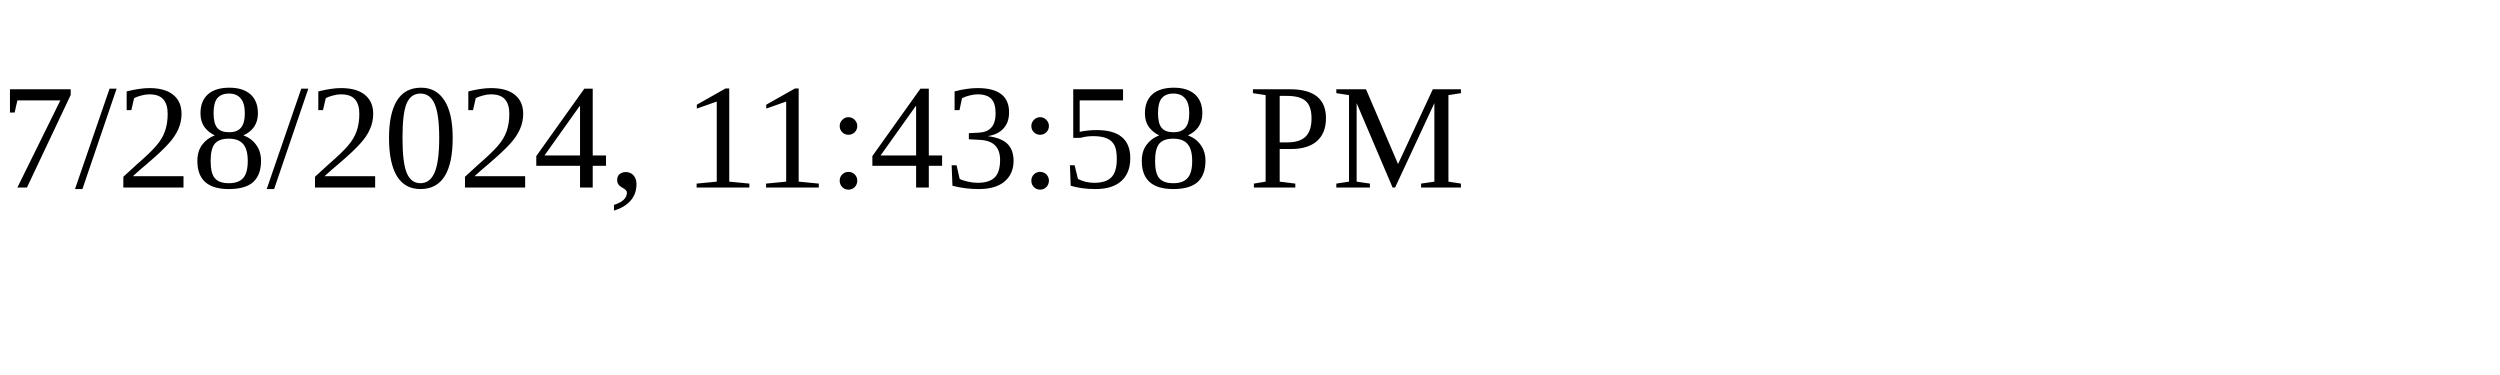
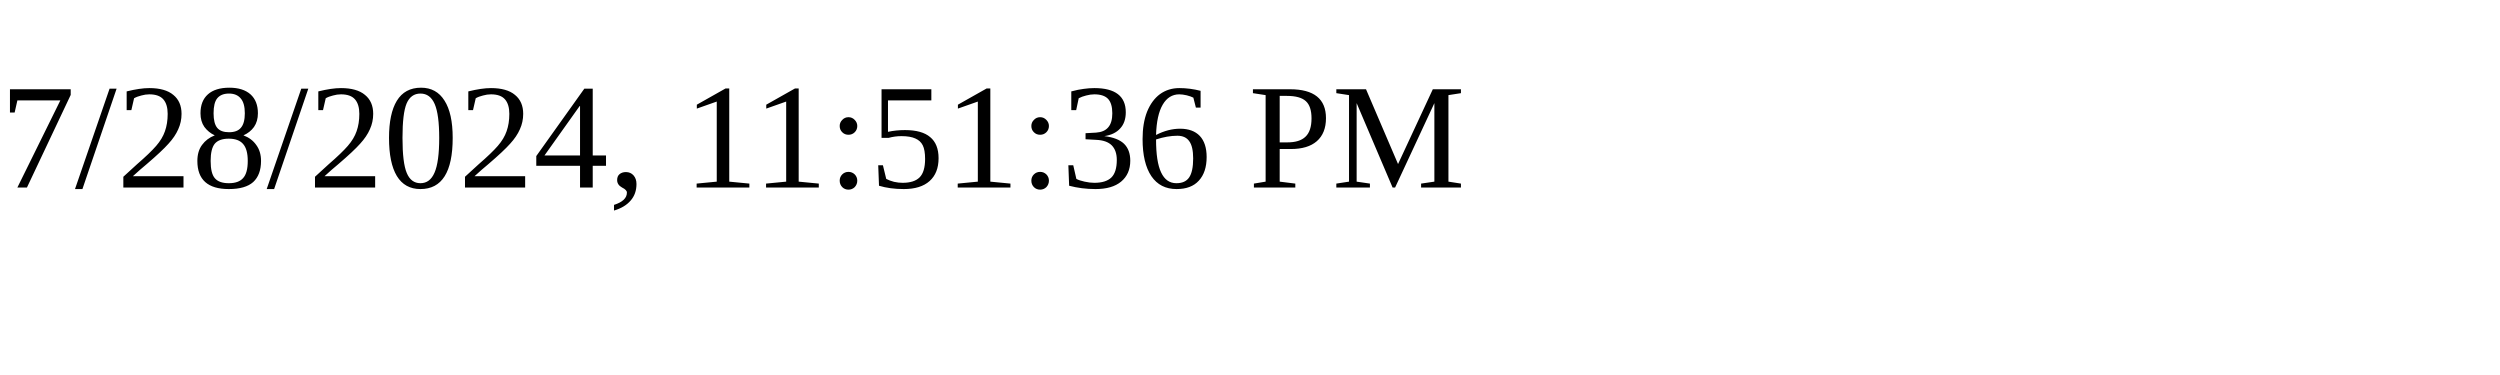
<svg xmlns="http://www.w3.org/2000/svg" height="30" width="200">
-   <text x="0" y="15">7/28/2024, 11:43:58 PM</text>
+   <text x="0" y="15">7/28/2024, 11:51:36 PM</text>
</svg>
